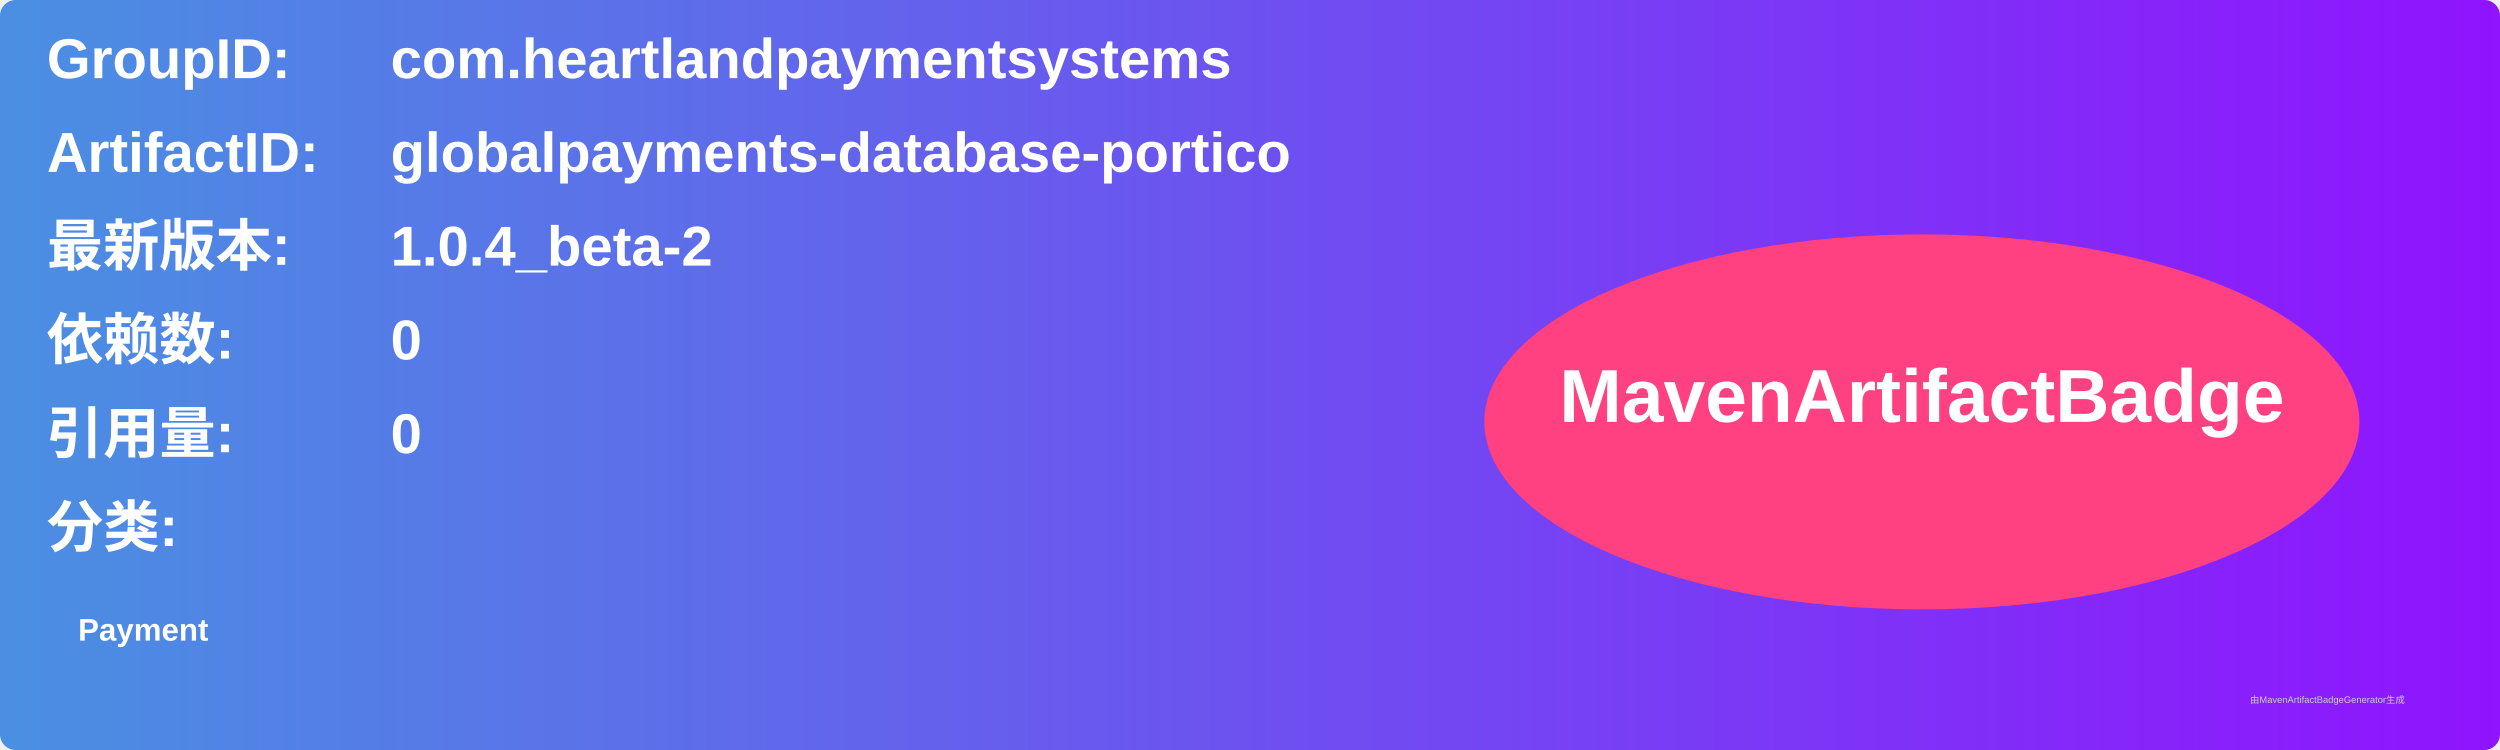
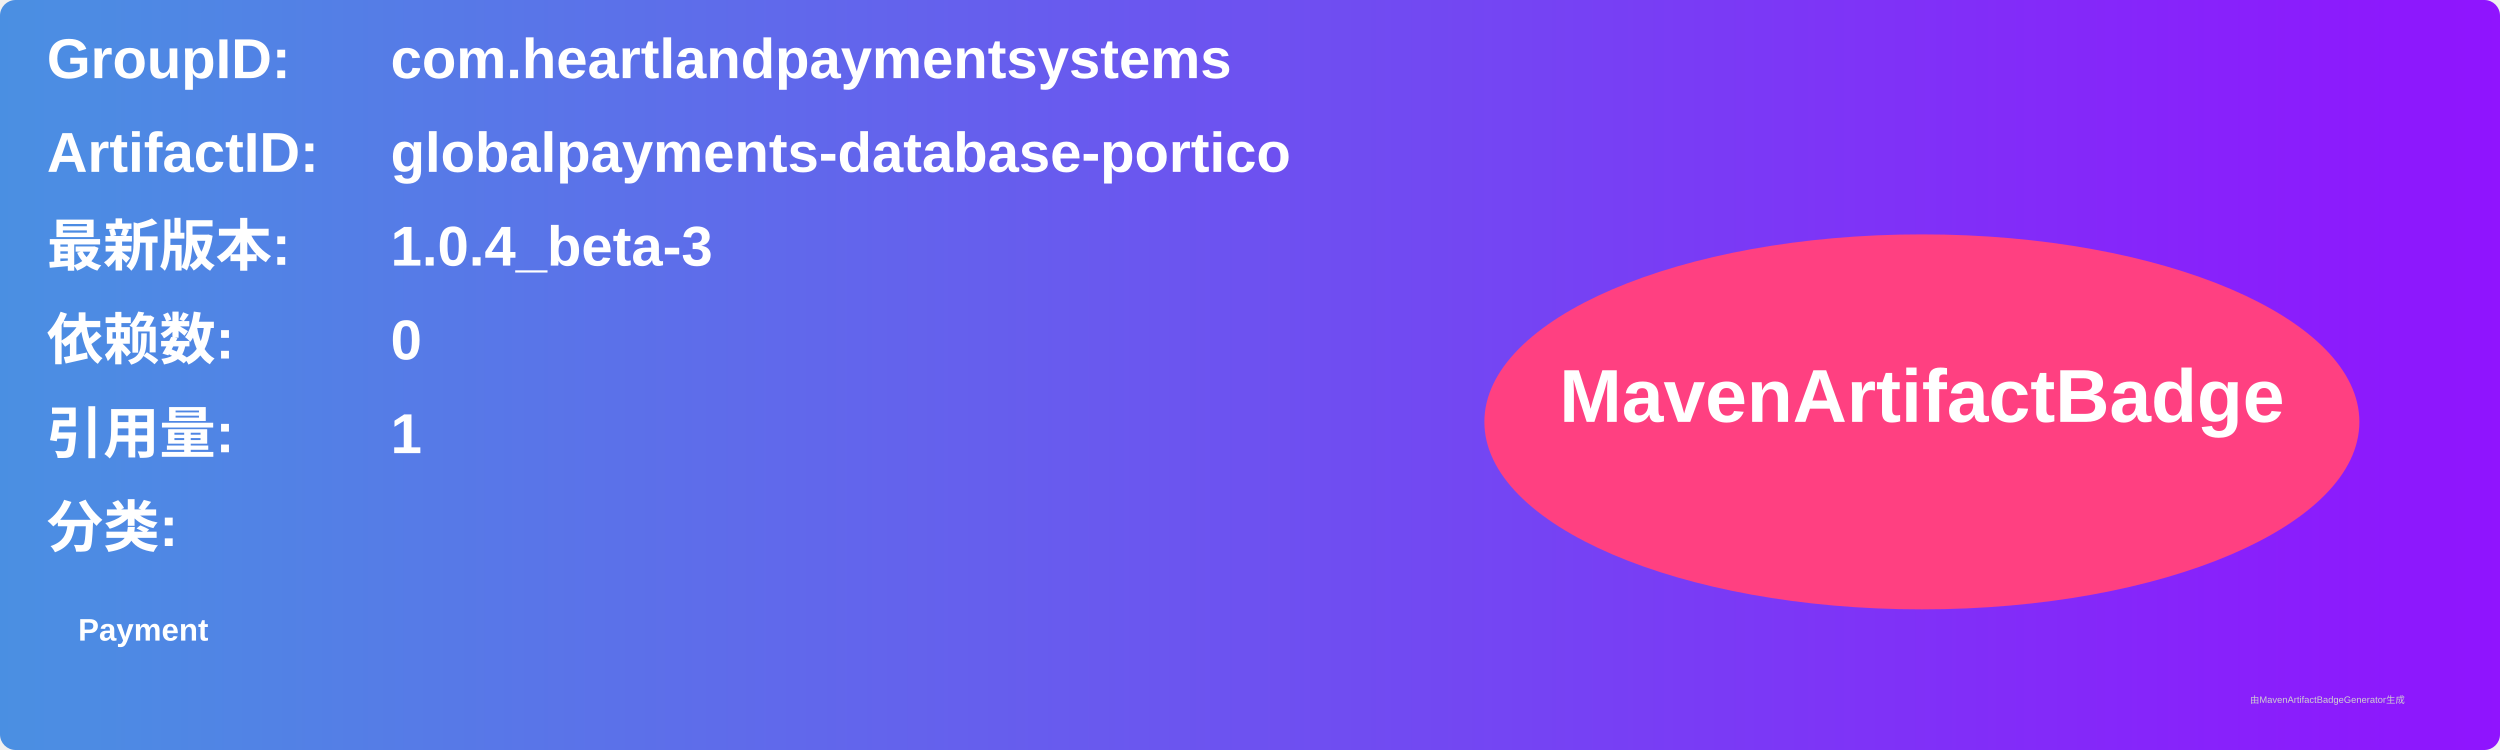
<svg xmlns="http://www.w3.org/2000/svg" width="800" height="240" viewBox="0 0 800 240">
  <linearGradient id="grad" x1="0%" y1="0%" x2="100%" y2="0%">
    <stop offset="0%" stop-color="#4a90e2" />
    <stop offset="100%" stop-color="#9013fe" />
  </linearGradient>
  <rect width="100%" height="100%" rx="5" ry="5" fill="url(#grad)" />
  <g transform="translate(15, 15)">
    <text x="0" y="10" font-family="Arial" font-size="18" fill="white" font-weight="bold" width="260">GroupID:</text>
    <text x="110" y="10" font-family="Arial" font-size="18" fill="white" font-weight="bold" width="460">com.heartlandpaymentsystems</text>
    <text x="0" y="40" font-family="Arial" font-size="18" fill="white" font-weight="bold" width="260">ArtifactID:</text>
    <text x="110" y="40" font-family="Arial" font-size="18" fill="white" font-weight="bold" width="460">globalpayments-database-portico</text>
    <text x="0" y="70" font-family="Arial" font-size="18" fill="white" font-weight="bold">最新版本:</text>
    <text x="110" y="70" font-family="Arial" font-size="18" fill="white" font-weight="bold">
-       <tspan font-weight="bold">1.0.4_beta-2</tspan>
+       <tspan font-weight="bold">1.0.4_beta-3</tspan>
    </text>
    <text x="0" y="100" font-family="Arial" font-size="18" fill="white" font-weight="bold">依赖数: </text>
    <text x="110" y="100" font-family="Arial" font-size="18" fill="white">
      <tspan font-weight="bold">0</tspan>
    </text>
    <text x="0" y="130" font-family="Arial" font-size="18" fill="white" font-weight="bold">引用量: </text>
    <text x="110" y="130" font-family="Arial" font-size="18" fill="white">
-       <tspan font-weight="bold">0</tspan>
+       <tspan font-weight="bold">1</tspan>
    </text>
    <text x="0" y="160" font-family="Arial" font-size="18" fill="white" font-weight="bold">分类:</text>
    <text x="10" y="190" font-family="Arial" font-size="10" fill="white">
      <tspan font-weight="bold">Payment</tspan>
    </text>
    <ellipse cx="600" cy="120" rx="140" ry="60" fill="#ff4081" />
    <text x="600" y="120" text-anchor="middle" font-family="Arial" font-size="24" fill="white" font-weight="bold">MavenArtifactBadge</text>
  </g>
  <text x="720" y="225" font-family="Arial" font-size="3" fill="#d0d0d0">由MavenArtifactBadgeGenerator生成</text>
</svg>
